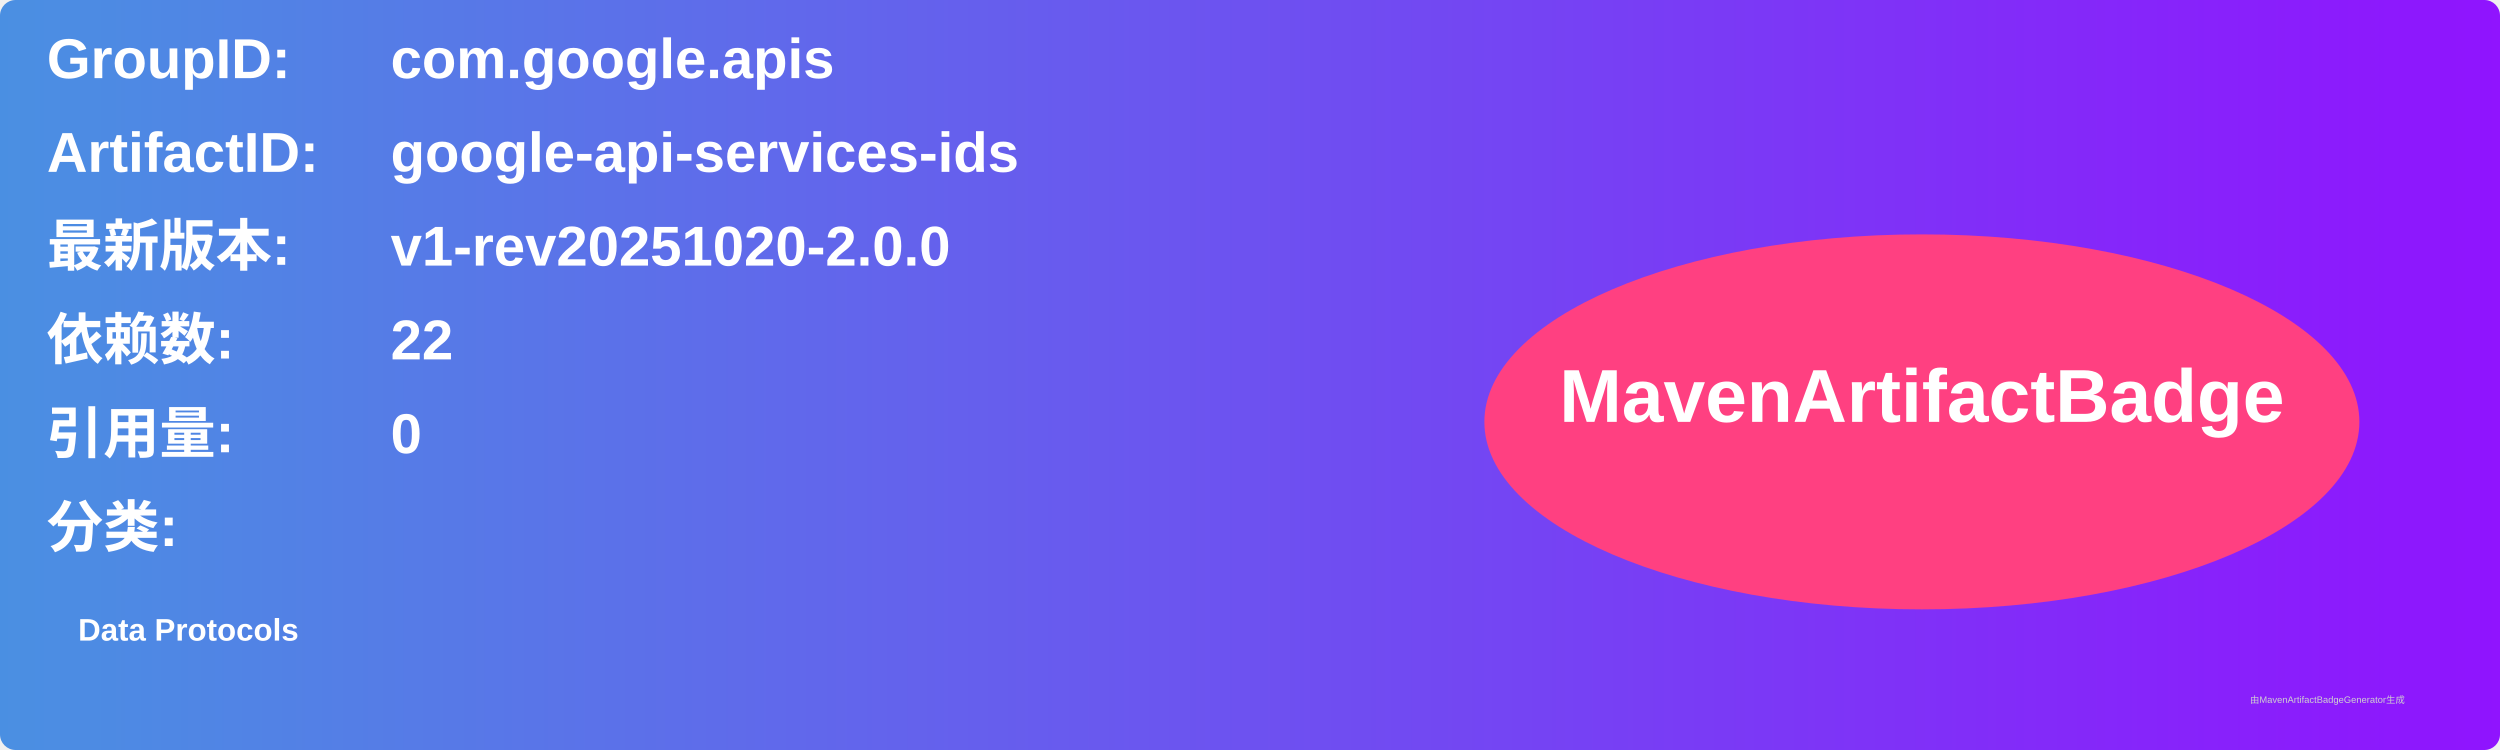
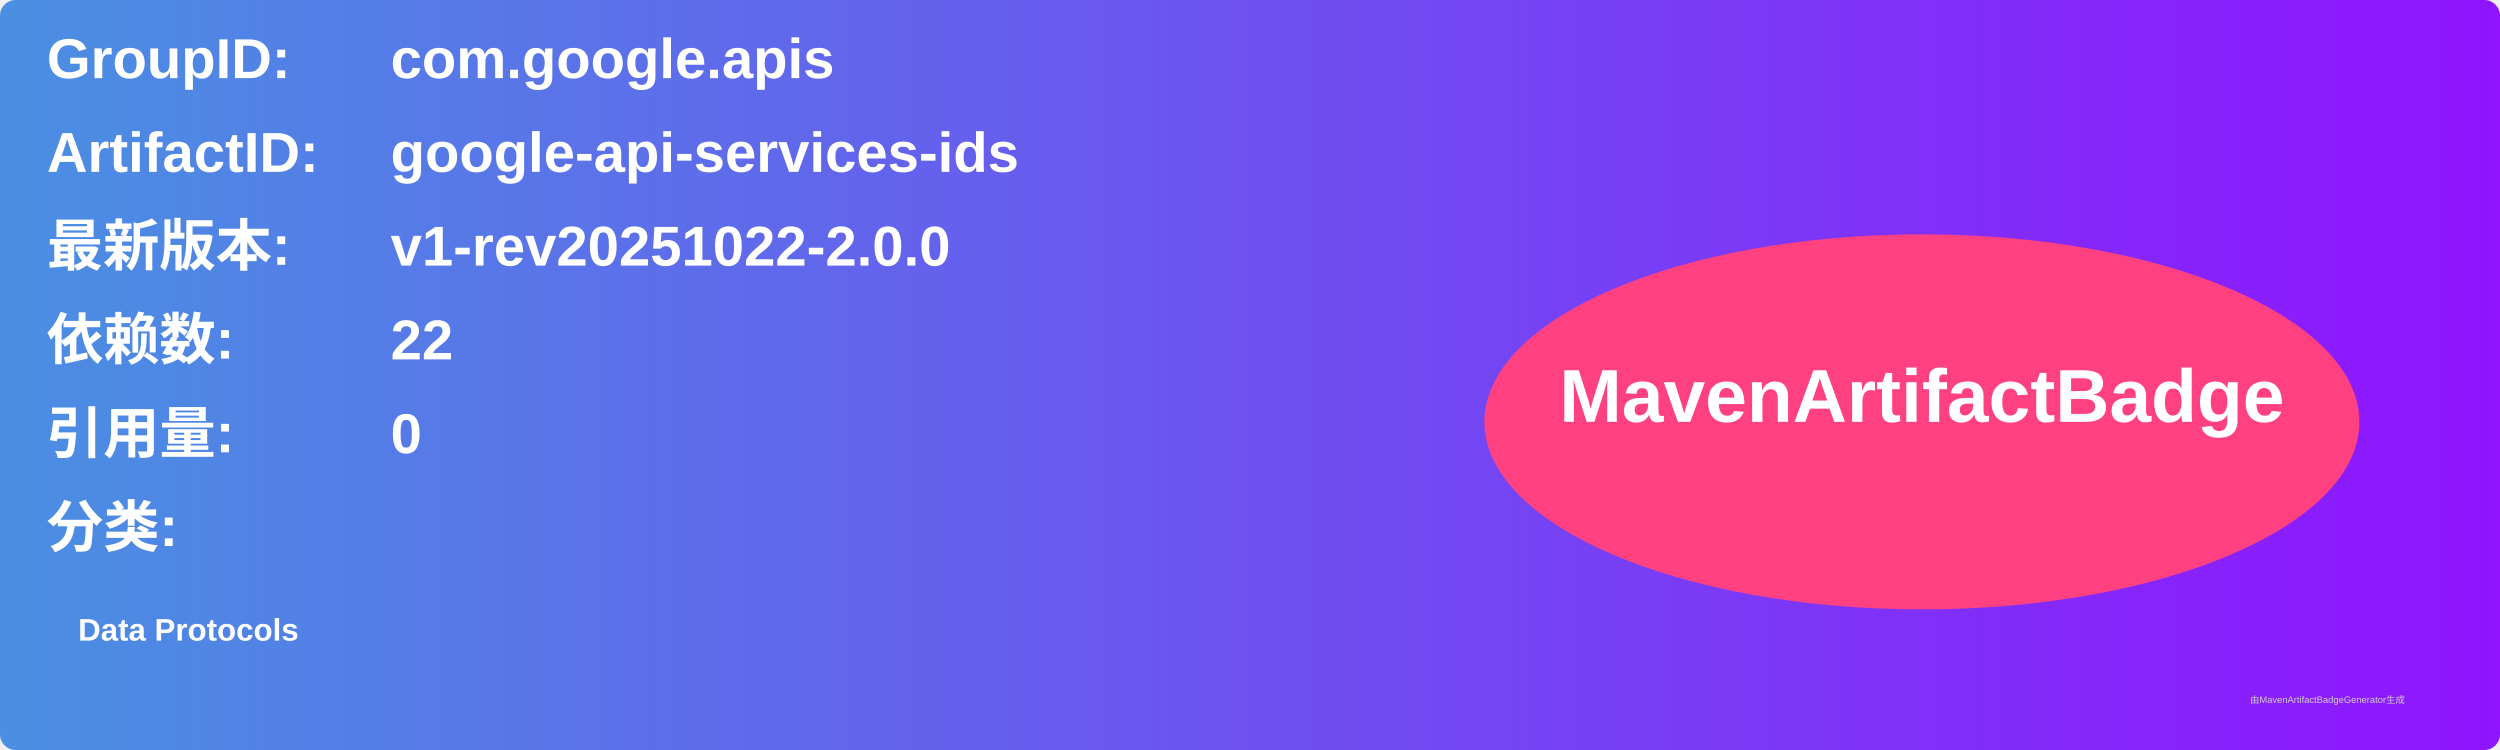
<svg xmlns="http://www.w3.org/2000/svg" width="800" height="240" viewBox="0 0 800 240">
  <linearGradient id="grad" x1="0%" y1="0%" x2="100%" y2="0%">
    <stop offset="0%" stop-color="#4a90e2" />
    <stop offset="100%" stop-color="#9013fe" />
  </linearGradient>
  <rect width="100%" height="100%" rx="5" ry="5" fill="url(#grad)" />
  <g transform="translate(15, 15)">
    <text x="0" y="10" font-family="Arial" font-size="18" fill="white" font-weight="bold" width="260">GroupID:</text>
    <text x="110" y="10" font-family="Arial" font-size="18" fill="white" font-weight="bold" width="460">com.google.apis</text>
    <text x="0" y="40" font-family="Arial" font-size="18" fill="white" font-weight="bold" width="260">ArtifactID:</text>
    <text x="110" y="40" font-family="Arial" font-size="18" fill="white" font-weight="bold" width="460">google-api-services-ids</text>
    <text x="0" y="70" font-family="Arial" font-size="18" fill="white" font-weight="bold">最新版本:</text>
    <text x="110" y="70" font-family="Arial" font-size="18" fill="white" font-weight="bold">
-       <tspan font-weight="bold">v1-rev20251020-2.0.0</tspan>
+       <tspan font-weight="bold">v1-rev20251022-2.0.0</tspan>
    </text>
    <text x="0" y="100" font-family="Arial" font-size="18" fill="white" font-weight="bold">依赖数: </text>
    <text x="110" y="100" font-family="Arial" font-size="18" fill="white">
      <tspan font-weight="bold">22</tspan>
    </text>
    <text x="0" y="130" font-family="Arial" font-size="18" fill="white" font-weight="bold">引用量: </text>
    <text x="110" y="130" font-family="Arial" font-size="18" fill="white">
      <tspan font-weight="bold">0</tspan>
    </text>
    <text x="0" y="160" font-family="Arial" font-size="18" fill="white" font-weight="bold">分类:</text>
    <text x="10" y="190" font-family="Arial" font-size="10" fill="white">
      <tspan font-weight="bold">Data Protocols</tspan>
    </text>
    <ellipse cx="600" cy="120" rx="140" ry="60" fill="#ff4081" />
    <text x="600" y="120" text-anchor="middle" font-family="Arial" font-size="24" fill="white" font-weight="bold">MavenArtifactBadge</text>
  </g>
  <text x="720" y="225" font-family="Arial" font-size="3" fill="#d0d0d0">由MavenArtifactBadgeGenerator生成</text>
</svg>
